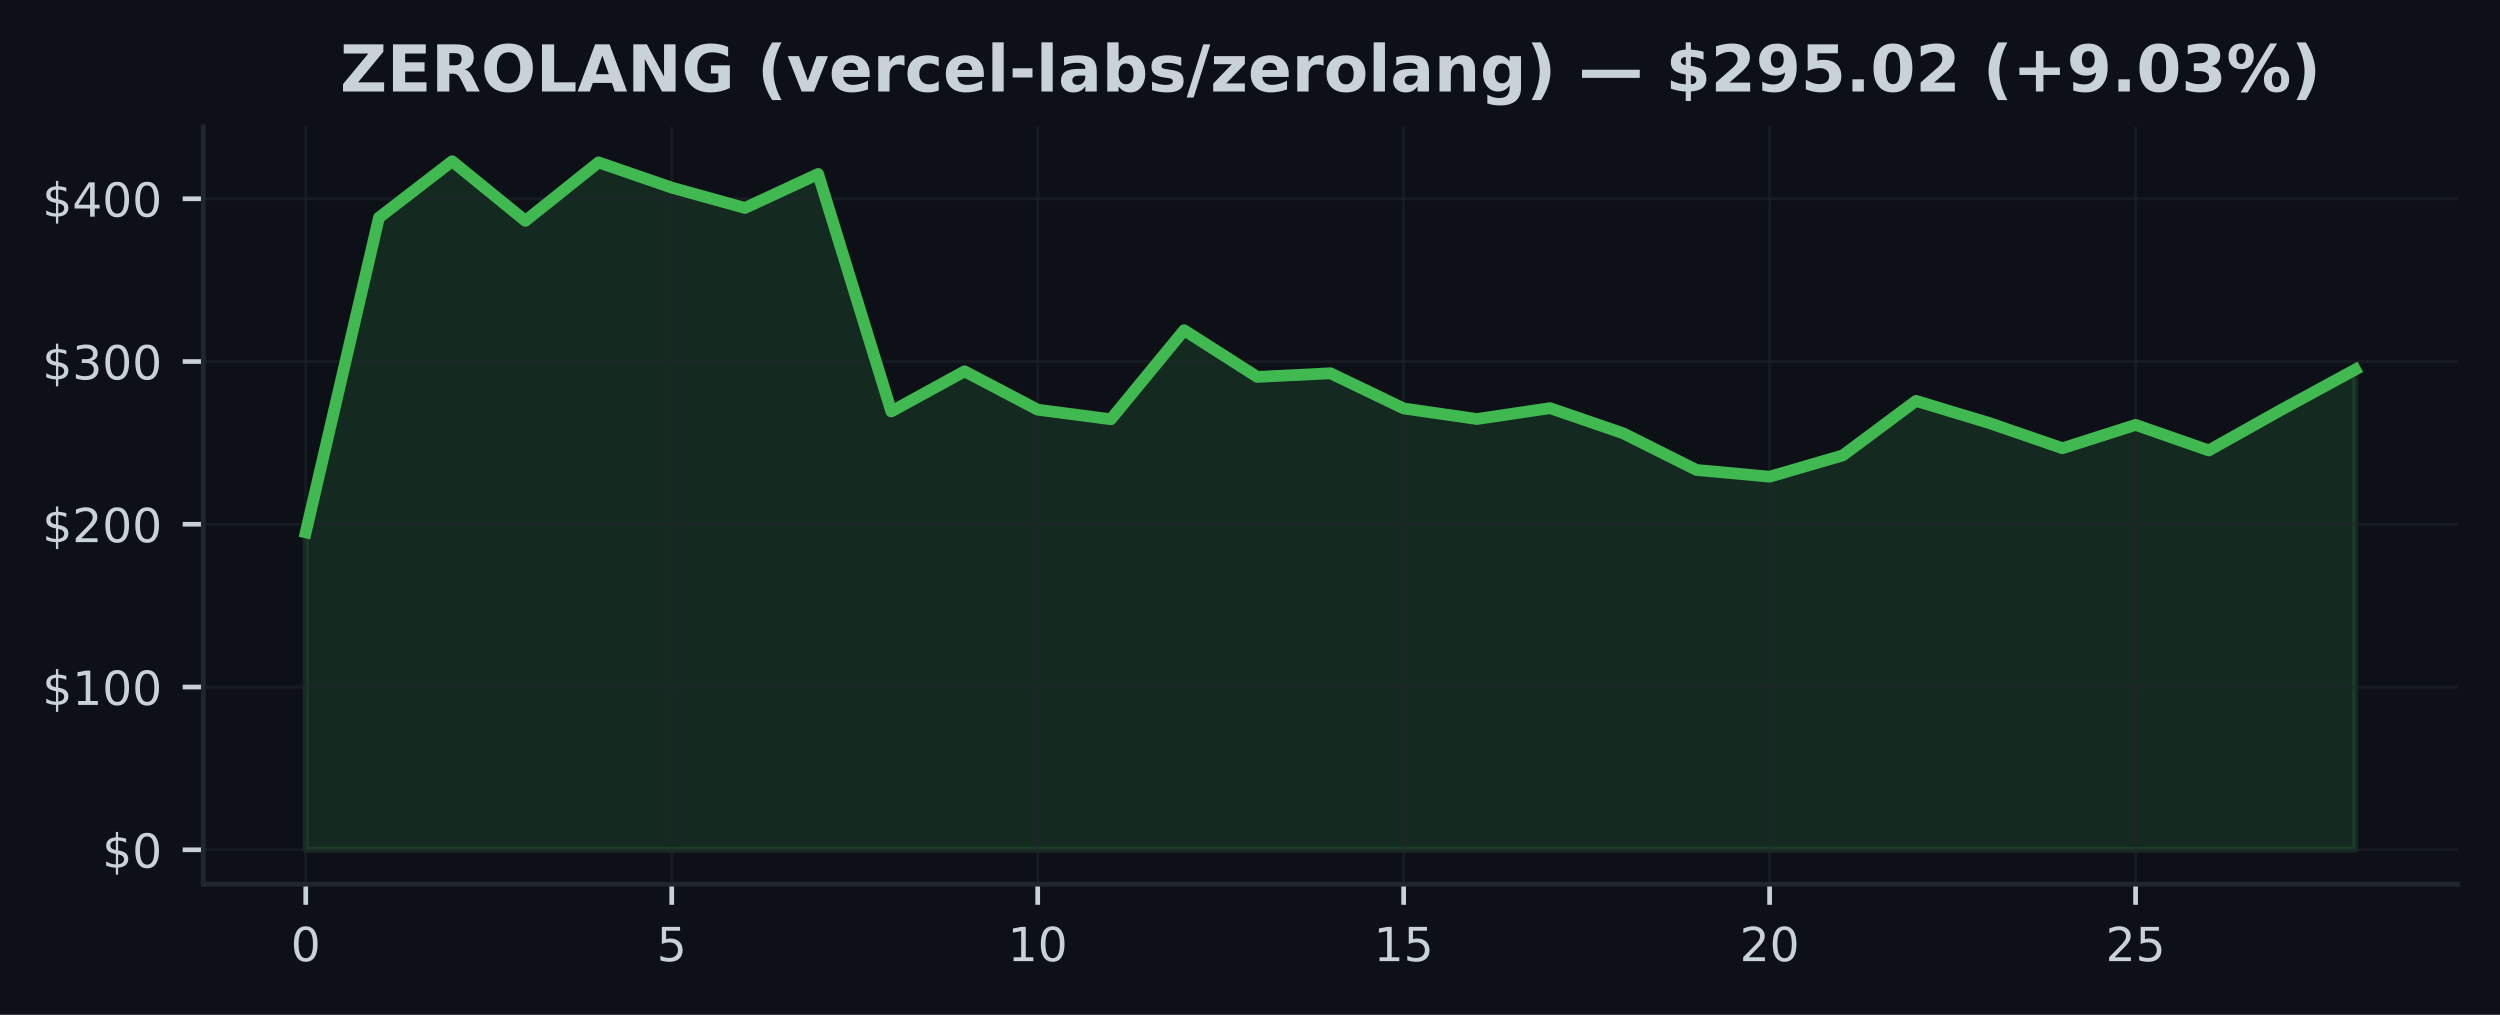
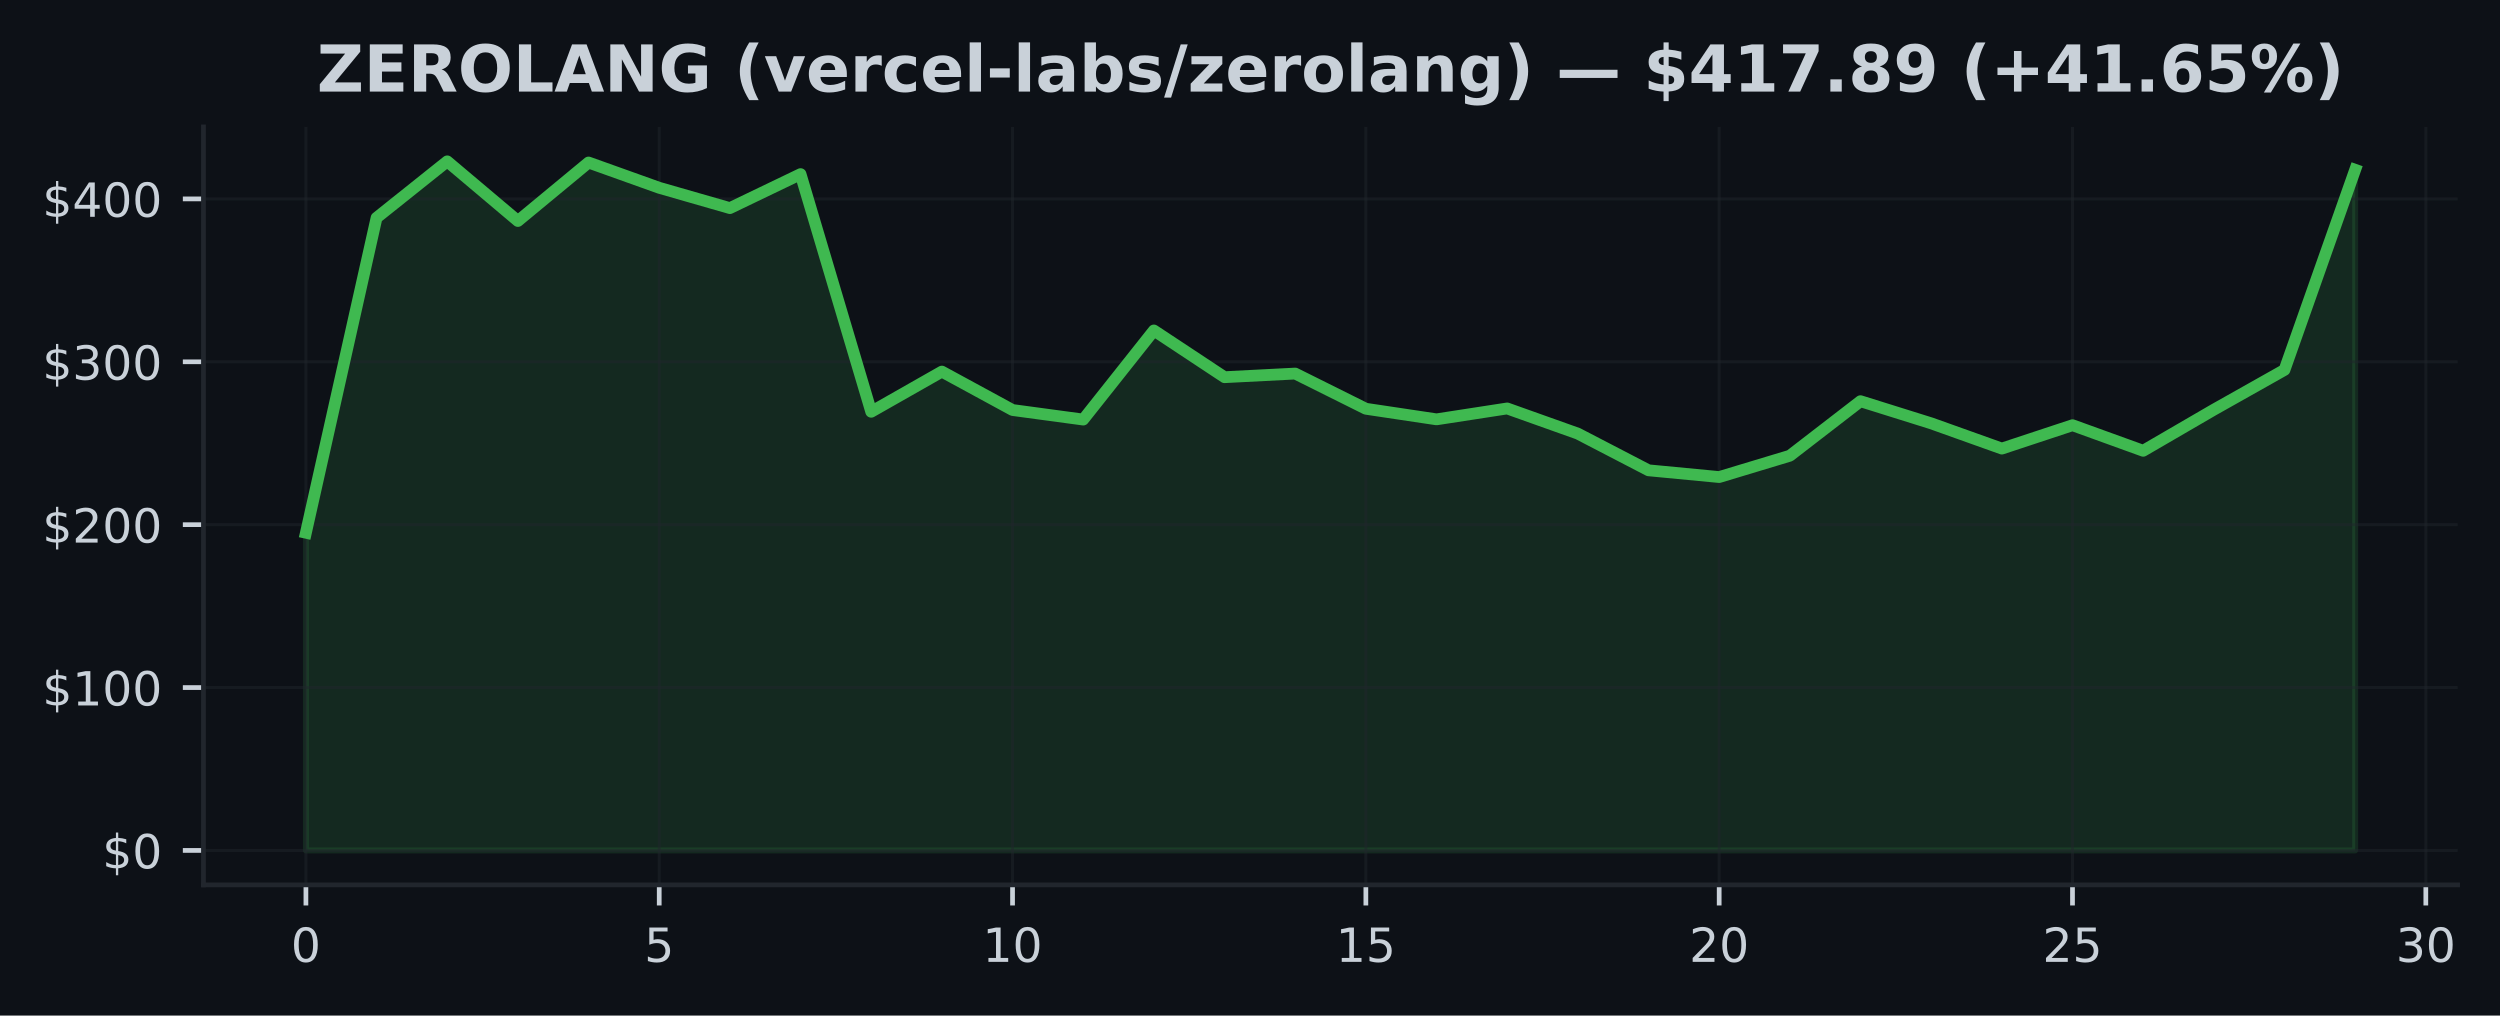
- <svg xmlns="http://www.w3.org/2000/svg" xmlns:xlink="http://www.w3.org/1999/xlink" width="425pt" height="172.518pt" viewBox="0 0 425 172.518" version="1.1">
+ <svg xmlns="http://www.w3.org/2000/svg" xmlns:xlink="http://www.w3.org/1999/xlink" width="424.683pt" height="172.518pt" viewBox="0 0 424.683 172.518" version="1.1">
  <defs>
    <style type="text/css">*{stroke-linejoin: round; stroke-linecap: butt}</style>
  </defs>
  <g id="figure_1">
    <g id="patch_1">
-       <path d="M 0 172.518  L 425 172.518  L 425 0  L 0 0  z " style="fill: #0d1117" />
+       <path d="M 0 172.518  L 424.683 172.518  L 424.683 0  L 0 0  z " style="fill: #0d1117" />
    </g>
    <g id="axes_1">
      <g id="patch_2">
-         <path d="M 34.56 150.318  L 417.8 150.318  L 417.8 21.558  L 34.56 21.558  z " style="fill: #0d1117" />
+         <path d="M 34.56 150.318  L 417.483 150.318  L 417.483 21.558  L 34.56 21.558  z " style="fill: #0d1117" />
      </g>
      <g id="FillBetweenPolyCollection_1">
        <defs>
-           <path id="maf485b1495" d="M 51.98 -28.053  L 51.98 -82.017  L 64.423 -135.523  L 76.866 -145.107  L 89.309 -134.978  L 101.751 -144.911  L 114.194 -140.617  L 126.637 -137.166  L 139.08 -142.938  L 151.523 -102.572  L 163.966 -109.395  L 176.409 -102.868  L 188.851 -101.244  L 201.294 -116.379  L 213.737 -108.444  L 226.18 -109.061  L 238.623 -103.082  L 251.066 -101.283  L 263.509 -103.134  L 275.951 -98.857  L 288.394 -92.626  L 300.837 -91.48  L 313.28 -95.102  L 325.723 -104.365  L 338.166 -100.605  L 350.609 -96.317  L 363.051 -100.287  L 375.494 -95.943  L 387.937 -102.921  L 400.38 -109.68  L 400.38 -28.053  L 400.38 -28.053  L 387.937 -28.053  L 375.494 -28.053  L 363.051 -28.053  L 350.609 -28.053  L 338.166 -28.053  L 325.723 -28.053  L 313.28 -28.053  L 300.837 -28.053  L 288.394 -28.053  L 275.951 -28.053  L 263.509 -28.053  L 251.066 -28.053  L 238.623 -28.053  L 226.18 -28.053  L 213.737 -28.053  L 201.294 -28.053  L 188.851 -28.053  L 176.409 -28.053  L 163.966 -28.053  L 151.523 -28.053  L 139.08 -28.053  L 126.637 -28.053  L 114.194 -28.053  L 101.751 -28.053  L 89.309 -28.053  L 76.866 -28.053  L 64.423 -28.053  L 51.98 -28.053  z " style="stroke: #3fb950; stroke-opacity: 0.15" />
+           <path id="m60d3f538e0" d="M 51.966 -28.053  L 51.966 -82.017  L 63.969 -135.523  L 75.973 -145.107  L 87.977 -134.978  L 99.981 -144.911  L 111.985 -140.617  L 123.989 -137.166  L 135.993 -142.938  L 147.996 -102.572  L 160 -109.395  L 172.004 -102.868  L 184.008 -101.244  L 196.012 -116.379  L 208.016 -108.444  L 220.02 -109.061  L 232.023 -103.082  L 244.027 -101.283  L 256.031 -103.134  L 268.035 -98.857  L 280.039 -92.626  L 292.043 -91.48  L 304.046 -95.102  L 316.05 -104.365  L 328.054 -100.605  L 340.058 -96.317  L 352.062 -100.287  L 364.066 -95.943  L 376.07 -102.921  L 388.073 -109.68  L 400.077 -143.677  L 400.077 -28.053  L 400.077 -28.053  L 388.073 -28.053  L 376.07 -28.053  L 364.066 -28.053  L 352.062 -28.053  L 340.058 -28.053  L 328.054 -28.053  L 316.05 -28.053  L 304.046 -28.053  L 292.043 -28.053  L 280.039 -28.053  L 268.035 -28.053  L 256.031 -28.053  L 244.027 -28.053  L 232.023 -28.053  L 220.02 -28.053  L 208.016 -28.053  L 196.012 -28.053  L 184.008 -28.053  L 172.004 -28.053  L 160 -28.053  L 147.996 -28.053  L 135.993 -28.053  L 123.989 -28.053  L 111.985 -28.053  L 99.981 -28.053  L 87.977 -28.053  L 75.973 -28.053  L 63.969 -28.053  L 51.966 -28.053  z " style="stroke: #3fb950; stroke-opacity: 0.15" />
        </defs>
-         <g clip-path="url(#p0d333c8856)">
-           <use xlink:href="#maf485b1495" x="0" y="172.518" style="fill: #3fb950; fill-opacity: 0.15; stroke: #3fb950; stroke-opacity: 0.15" />
+         <g clip-path="url(#p31fa046644)">
+           <use xlink:href="#m60d3f538e0" x="0" y="172.518" style="fill: #3fb950; fill-opacity: 0.15; stroke: #3fb950; stroke-opacity: 0.15" />
        </g>
      </g>
      <g id="matplotlib.axis_1">
        <g id="xtick_1">
          <g id="line2d_1">
-             <path d="M 51.98 150.318  L 51.98 21.558  " clip-path="url(#p0d333c8856)" style="fill: none; stroke: #21262d; stroke-opacity: 0.5; stroke-width: 0.5; stroke-linecap: square" />
+             <path d="M 51.966 150.318  L 51.966 21.558  " clip-path="url(#p31fa046644)" style="fill: none; stroke: #21262d; stroke-opacity: 0.5; stroke-width: 0.5; stroke-linecap: square" />
          </g>
          <g id="line2d_2">
            <defs>
-               <path id="maa3188507f" d="M 0 0  L 0 3.5  " style="stroke: #c9d1d9; stroke-width: 0.8" />
+               <path id="meeeb31b5c8" d="M 0 0  L 0 3.5  " style="stroke: #c9d1d9; stroke-width: 0.8" />
            </defs>
            <g>
-               <use xlink:href="#maa3188507f" x="51.98" y="150.318" style="fill: #c9d1d9; stroke: #c9d1d9; stroke-width: 0.8" />
+               <use xlink:href="#meeeb31b5c8" x="51.966" y="150.318" style="fill: #c9d1d9; stroke: #c9d1d9; stroke-width: 0.8" />
            </g>
          </g>
          <g id="text_1">
-             <g style="fill: #c9d1d9" transform="translate(49.435 163.3964) scale(0.08 -0.08)">
+             <g style="fill: #c9d1d9" transform="translate(49.42059 163.3964) scale(0.08 -0.08)">
              <defs>
                <path id="DejaVuSans-13" d="M 2034 4250  Q 1547 4250 1301 3770  Q 1056 3291 1056 2328  Q 1056 1369 1301 889  Q 1547 409 2034 409  Q 2525 409 2770 889  Q 3016 1369 3016 2328  Q 3016 3291 2770 3770  Q 2525 4250 2034 4250  z M 2034 4750  Q 2819 4750 3233 4129  Q 3647 3509 3647 2328  Q 3647 1150 3233 529  Q 2819 -91 2034 -91  Q 1250 -91 836 529  Q 422 1150 422 2328  Q 422 3509 836 4129  Q 1250 4750 2034 4750  z " transform="scale(0.015625)" />
              </defs>
              <use xlink:href="#DejaVuSans-13" />
            </g>
          </g>
        </g>
        <g id="xtick_2">
          <g id="line2d_3">
-             <path d="M 114.194 150.318  L 114.194 21.558  " clip-path="url(#p0d333c8856)" style="fill: none; stroke: #21262d; stroke-opacity: 0.5; stroke-width: 0.5; stroke-linecap: square" />
+             <path d="M 111.985 150.318  L 111.985 21.558  " clip-path="url(#p31fa046644)" style="fill: none; stroke: #21262d; stroke-opacity: 0.5; stroke-width: 0.5; stroke-linecap: square" />
          </g>
          <g id="line2d_4">
            <g>
-               <use xlink:href="#maa3188507f" x="114.194" y="150.318" style="fill: #c9d1d9; stroke: #c9d1d9; stroke-width: 0.8" />
+               <use xlink:href="#meeeb31b5c8" x="111.985" y="150.318" style="fill: #c9d1d9; stroke: #c9d1d9; stroke-width: 0.8" />
            </g>
          </g>
          <g id="text_2">
-             <g style="fill: #c9d1d9" transform="translate(111.6493 163.3964) scale(0.08 -0.08)">
+             <g style="fill: #c9d1d9" transform="translate(109.4398 163.3964) scale(0.08 -0.08)">
              <defs>
                <path id="DejaVuSans-18" d="M 691 4666  L 3169 4666  L 3169 4134  L 1269 4134  L 1269 2991  Q 1406 3038 1543 3061  Q 1681 3084 1819 3084  Q 2600 3084 3056 2656  Q 3513 2228 3513 1497  Q 3513 744 3044 326  Q 2575 -91 1722 -91  Q 1428 -91 1123 -41  Q 819 9 494 109  L 494 744  Q 775 591 1075 516  Q 1375 441 1709 441  Q 2250 441 2565 725  Q 2881 1009 2881 1497  Q 2881 1984 2565 2268  Q 2250 2553 1709 2553  Q 1456 2553 1204 2497  Q 953 2441 691 2322  L 691 4666  z " transform="scale(0.015625)" />
              </defs>
              <use xlink:href="#DejaVuSans-18" />
            </g>
          </g>
        </g>
        <g id="xtick_3">
          <g id="line2d_5">
-             <path d="M 176.409 150.318  L 176.409 21.558  " clip-path="url(#p0d333c8856)" style="fill: none; stroke: #21262d; stroke-opacity: 0.5; stroke-width: 0.5; stroke-linecap: square" />
+             <path d="M 172.004 150.318  L 172.004 21.558  " clip-path="url(#p31fa046644)" style="fill: none; stroke: #21262d; stroke-opacity: 0.5; stroke-width: 0.5; stroke-linecap: square" />
          </g>
          <g id="line2d_6">
            <g>
-               <use xlink:href="#maa3188507f" x="176.409" y="150.318" style="fill: #c9d1d9; stroke: #c9d1d9; stroke-width: 0.8" />
+               <use xlink:href="#meeeb31b5c8" x="172.004" y="150.318" style="fill: #c9d1d9; stroke: #c9d1d9; stroke-width: 0.8" />
            </g>
          </g>
          <g id="text_3">
-             <g style="fill: #c9d1d9" transform="translate(171.3186 163.3964) scale(0.08 -0.08)">
+             <g style="fill: #c9d1d9" transform="translate(166.9141 163.3964) scale(0.08 -0.08)">
              <defs>
                <path id="DejaVuSans-14" d="M 794 531  L 1825 531  L 1825 4091  L 703 3866  L 703 4441  L 1819 4666  L 2450 4666  L 2450 531  L 3481 531  L 3481 0  L 794 0  L 794 531  z " transform="scale(0.015625)" />
              </defs>
              <use xlink:href="#DejaVuSans-14" />
              <use xlink:href="#DejaVuSans-13" transform="translate(63.625 0)" />
            </g>
          </g>
        </g>
        <g id="xtick_4">
          <g id="line2d_7">
-             <path d="M 238.623 150.318  L 238.623 21.558  " clip-path="url(#p0d333c8856)" style="fill: none; stroke: #21262d; stroke-opacity: 0.5; stroke-width: 0.5; stroke-linecap: square" />
+             <path d="M 232.023 150.318  L 232.023 21.558  " clip-path="url(#p31fa046644)" style="fill: none; stroke: #21262d; stroke-opacity: 0.5; stroke-width: 0.5; stroke-linecap: square" />
          </g>
          <g id="line2d_8">
            <g>
-               <use xlink:href="#maa3188507f" x="238.623" y="150.318" style="fill: #c9d1d9; stroke: #c9d1d9; stroke-width: 0.8" />
+               <use xlink:href="#meeeb31b5c8" x="232.023" y="150.318" style="fill: #c9d1d9; stroke: #c9d1d9; stroke-width: 0.8" />
            </g>
          </g>
          <g id="text_4">
-             <g style="fill: #c9d1d9" transform="translate(233.5329 163.3964) scale(0.08 -0.08)">
+             <g style="fill: #c9d1d9" transform="translate(226.9334 163.3964) scale(0.08 -0.08)">
              <use xlink:href="#DejaVuSans-14" />
              <use xlink:href="#DejaVuSans-18" transform="translate(63.625 0)" />
            </g>
          </g>
        </g>
        <g id="xtick_5">
          <g id="line2d_9">
-             <path d="M 300.837 150.318  L 300.837 21.558  " clip-path="url(#p0d333c8856)" style="fill: none; stroke: #21262d; stroke-opacity: 0.5; stroke-width: 0.5; stroke-linecap: square" />
+             <path d="M 292.043 150.318  L 292.043 21.558  " clip-path="url(#p31fa046644)" style="fill: none; stroke: #21262d; stroke-opacity: 0.5; stroke-width: 0.5; stroke-linecap: square" />
          </g>
          <g id="line2d_10">
            <g>
-               <use xlink:href="#maa3188507f" x="300.837" y="150.318" style="fill: #c9d1d9; stroke: #c9d1d9; stroke-width: 0.8" />
+               <use xlink:href="#meeeb31b5c8" x="292.043" y="150.318" style="fill: #c9d1d9; stroke: #c9d1d9; stroke-width: 0.8" />
            </g>
          </g>
          <g id="text_5">
-             <g style="fill: #c9d1d9" transform="translate(295.7471 163.3964) scale(0.08 -0.08)">
+             <g style="fill: #c9d1d9" transform="translate(286.9526 163.3964) scale(0.08 -0.08)">
              <defs>
                <path id="DejaVuSans-15" d="M 1228 531  L 3431 531  L 3431 0  L 469 0  L 469 531  Q 828 903 1448 1529  Q 2069 2156 2228 2338  Q 2531 2678 2651 2914  Q 2772 3150 2772 3378  Q 2772 3750 2511 3984  Q 2250 4219 1831 4219  Q 1534 4219 1204 4116  Q 875 4013 500 3803  L 500 4441  Q 881 4594 1212 4672  Q 1544 4750 1819 4750  Q 2544 4750 2975 4387  Q 3406 4025 3406 3419  Q 3406 3131 3298 2873  Q 3191 2616 2906 2266  Q 2828 2175 2409 1742  Q 1991 1309 1228 531  z " transform="scale(0.015625)" />
              </defs>
              <use xlink:href="#DejaVuSans-15" />
              <use xlink:href="#DejaVuSans-13" transform="translate(63.625 0)" />
            </g>
          </g>
        </g>
        <g id="xtick_6">
          <g id="line2d_11">
-             <path d="M 363.051 150.318  L 363.051 21.558  " clip-path="url(#p0d333c8856)" style="fill: none; stroke: #21262d; stroke-opacity: 0.5; stroke-width: 0.5; stroke-linecap: square" />
+             <path d="M 352.062 150.318  L 352.062 21.558  " clip-path="url(#p31fa046644)" style="fill: none; stroke: #21262d; stroke-opacity: 0.5; stroke-width: 0.5; stroke-linecap: square" />
          </g>
          <g id="line2d_12">
            <g>
-               <use xlink:href="#maa3188507f" x="363.051" y="150.318" style="fill: #c9d1d9; stroke: #c9d1d9; stroke-width: 0.8" />
+               <use xlink:href="#meeeb31b5c8" x="352.062" y="150.318" style="fill: #c9d1d9; stroke: #c9d1d9; stroke-width: 0.8" />
            </g>
          </g>
          <g id="text_6">
-             <g style="fill: #c9d1d9" transform="translate(357.9614 163.3964) scale(0.08 -0.08)">
+             <g style="fill: #c9d1d9" transform="translate(346.9719 163.3964) scale(0.08 -0.08)">
              <use xlink:href="#DejaVuSans-15" />
              <use xlink:href="#DejaVuSans-18" transform="translate(63.625 0)" />
            </g>
          </g>
        </g>
+         <g id="xtick_7">
+           <g id="line2d_13">
+             <path d="M 412.081 150.318  L 412.081 21.558  " clip-path="url(#p31fa046644)" style="fill: none; stroke: #21262d; stroke-opacity: 0.5; stroke-width: 0.5; stroke-linecap: square" />
+           </g>
+           <g id="line2d_14">
+             <g>
+               <use xlink:href="#meeeb31b5c8" x="412.081" y="150.318" style="fill: #c9d1d9; stroke: #c9d1d9; stroke-width: 0.8" />
+             </g>
+           </g>
+           <g id="text_7">
+             <g style="fill: #c9d1d9" transform="translate(406.9912 163.3964) scale(0.08 -0.08)">
+               <defs>
+                 <path id="DejaVuSans-16" d="M 2597 2516  Q 3050 2419 3304 2112  Q 3559 1806 3559 1356  Q 3559 666 3084 287  Q 2609 -91 1734 -91  Q 1441 -91 1130 -33  Q 819 25 488 141  L 488 750  Q 750 597 1062 519  Q 1375 441 1716 441  Q 2309 441 2620 675  Q 2931 909 2931 1356  Q 2931 1769 2642 2001  Q 2353 2234 1838 2234  L 1294 2234  L 1294 2753  L 1863 2753  Q 2328 2753 2575 2939  Q 2822 3125 2822 3475  Q 2822 3834 2567 4026  Q 2313 4219 1838 4219  Q 1578 4219 1281 4162  Q 984 4106 628 3988  L 628 4550  Q 988 4650 1302 4700  Q 1616 4750 1894 4750  Q 2613 4750 3031 4423  Q 3450 4097 3450 3541  Q 3450 3153 3228 2886  Q 3006 2619 2597 2516  z " transform="scale(0.015625)" />
+               </defs>
+               <use xlink:href="#DejaVuSans-16" />
+               <use xlink:href="#DejaVuSans-13" transform="translate(63.625 0)" />
+             </g>
+           </g>
+         </g>
      </g>
      <g id="matplotlib.axis_2">
        <g id="ytick_1">
-           <g id="line2d_13">
-             <path d="M 34.56 144.466  L 417.8 144.466  " clip-path="url(#p0d333c8856)" style="fill: none; stroke: #21262d; stroke-opacity: 0.5; stroke-width: 0.5; stroke-linecap: square" />
-           </g>
-           <g id="line2d_14">
+           <g id="line2d_15">
+             <path d="M 34.56 144.466  L 417.483 144.466  " clip-path="url(#p31fa046644)" style="fill: none; stroke: #21262d; stroke-opacity: 0.5; stroke-width: 0.5; stroke-linecap: square" />
+           </g>
+           <g id="line2d_16">
            <defs>
-               <path id="m0d0cce91af" d="M 0 0  L -3.5 0  " style="stroke: #c9d1d9; stroke-width: 0.8" />
+               <path id="m270b3d8930" d="M 0 0  L -3.5 0  " style="stroke: #c9d1d9; stroke-width: 0.8" />
            </defs>
            <g>
-               <use xlink:href="#m0d0cce91af" x="34.56" y="144.466" style="fill: #c9d1d9; stroke: #c9d1d9; stroke-width: 0.8" />
-             </g>
-           </g>
-           <g id="text_7">
+               <use xlink:href="#m270b3d8930" x="34.56" y="144.466" style="fill: #c9d1d9; stroke: #c9d1d9; stroke-width: 0.8" />
+             </g>
+           </g>
+           <g id="text_8">
            <g style="fill: #c9d1d9" transform="translate(17.38 147.5049) scale(0.08 -0.08)">
              <defs>
                <path id="DejaVuSans-7" d="M 2163 -941  L 1850 -941  L 1847 0  Q 1519 6 1191 76  Q 863 147 531 288  L 531 850  Q 850 650 1176 548  Q 1503 447 1850 444  L 1850 1869  Q 1159 1981 845 2250  Q 531 2519 531 2988  Q 531 3497 872 3790  Q 1213 4084 1850 4128  L 1850 4863  L 2163 4863  L 2163 4138  Q 2453 4125 2725 4076  Q 2997 4028 3256 3944  L 3256 3397  Q 2997 3528 2723 3600  Q 2450 3672 2163 3684  L 2163 2350  Q 2872 2241 3206 1959  Q 3541 1678 3541 1191  Q 3541 663 3186 358  Q 2831 53 2163 6  L 2163 -941  z M 1850 2406  L 1850 3688  Q 1488 3647 1297 3481  Q 1106 3316 1106 3041  Q 1106 2772 1282 2622  Q 1459 2472 1850 2406  z M 2163 1806  L 2163 453  Q 2559 506 2761 678  Q 2963 850 2963 1131  Q 2963 1406 2770 1568  Q 2578 1731 2163 1806  z " transform="scale(0.015625)" />
              </defs>
              <use xlink:href="#DejaVuSans-7" />
              <use xlink:href="#DejaVuSans-13" transform="translate(63.625 0)" />
            </g>
          </g>
        </g>
        <g id="ytick_2">
-           <g id="line2d_15">
-             <path d="M 34.56 116.797  L 417.8 116.797  " clip-path="url(#p0d333c8856)" style="fill: none; stroke: #21262d; stroke-opacity: 0.5; stroke-width: 0.5; stroke-linecap: square" />
-           </g>
-           <g id="line2d_16">
-             <g>
-               <use xlink:href="#m0d0cce91af" x="34.56" y="116.797" style="fill: #c9d1d9; stroke: #c9d1d9; stroke-width: 0.8" />
-             </g>
-           </g>
-           <g id="text_8">
+           <g id="line2d_17">
+             <path d="M 34.56 116.797  L 417.483 116.797  " clip-path="url(#p31fa046644)" style="fill: none; stroke: #21262d; stroke-opacity: 0.5; stroke-width: 0.5; stroke-linecap: square" />
+           </g>
+           <g id="line2d_18">
+             <g>
+               <use xlink:href="#m270b3d8930" x="34.56" y="116.797" style="fill: #c9d1d9; stroke: #c9d1d9; stroke-width: 0.8" />
+             </g>
+           </g>
+           <g id="text_9">
            <g style="fill: #c9d1d9" transform="translate(7.2 119.8364) scale(0.08 -0.08)">
              <use xlink:href="#DejaVuSans-7" />
              <use xlink:href="#DejaVuSans-14" transform="translate(63.625 0)" />
              <use xlink:href="#DejaVuSans-13" transform="translate(127.25 0)" />
              <use xlink:href="#DejaVuSans-13" transform="translate(190.875 0)" />
            </g>
          </g>
        </g>
        <g id="ytick_3">
-           <g id="line2d_17">
-             <path d="M 34.56 89.128  L 417.8 89.128  " clip-path="url(#p0d333c8856)" style="fill: none; stroke: #21262d; stroke-opacity: 0.5; stroke-width: 0.5; stroke-linecap: square" />
-           </g>
-           <g id="line2d_18">
-             <g>
-               <use xlink:href="#m0d0cce91af" x="34.56" y="89.128" style="fill: #c9d1d9; stroke: #c9d1d9; stroke-width: 0.8" />
-             </g>
-           </g>
-           <g id="text_9">
+           <g id="line2d_19">
+             <path d="M 34.56 89.128  L 417.483 89.128  " clip-path="url(#p31fa046644)" style="fill: none; stroke: #21262d; stroke-opacity: 0.5; stroke-width: 0.5; stroke-linecap: square" />
+           </g>
+           <g id="line2d_20">
+             <g>
+               <use xlink:href="#m270b3d8930" x="34.56" y="89.128" style="fill: #c9d1d9; stroke: #c9d1d9; stroke-width: 0.8" />
+             </g>
+           </g>
+           <g id="text_10">
            <g style="fill: #c9d1d9" transform="translate(7.2 92.16784) scale(0.08 -0.08)">
              <use xlink:href="#DejaVuSans-7" />
              <use xlink:href="#DejaVuSans-15" transform="translate(63.625 0)" />
              <use xlink:href="#DejaVuSans-13" transform="translate(127.25 0)" />
              <use xlink:href="#DejaVuSans-13" transform="translate(190.875 0)" />
            </g>
          </g>
        </g>
        <g id="ytick_4">
-           <g id="line2d_19">
-             <path d="M 34.56 61.46  L 417.8 61.46  " clip-path="url(#p0d333c8856)" style="fill: none; stroke: #21262d; stroke-opacity: 0.5; stroke-width: 0.5; stroke-linecap: square" />
-           </g>
-           <g id="line2d_20">
-             <g>
-               <use xlink:href="#m0d0cce91af" x="34.56" y="61.46" style="fill: #c9d1d9; stroke: #c9d1d9; stroke-width: 0.8" />
-             </g>
-           </g>
-           <g id="text_10">
+           <g id="line2d_21">
+             <path d="M 34.56 61.46  L 417.483 61.46  " clip-path="url(#p31fa046644)" style="fill: none; stroke: #21262d; stroke-opacity: 0.5; stroke-width: 0.5; stroke-linecap: square" />
+           </g>
+           <g id="line2d_22">
+             <g>
+               <use xlink:href="#m270b3d8930" x="34.56" y="61.46" style="fill: #c9d1d9; stroke: #c9d1d9; stroke-width: 0.8" />
+             </g>
+           </g>
+           <g id="text_11">
            <g style="fill: #c9d1d9" transform="translate(7.2 64.4993) scale(0.08 -0.08)">
-               <defs>
-                 <path id="DejaVuSans-16" d="M 2597 2516  Q 3050 2419 3304 2112  Q 3559 1806 3559 1356  Q 3559 666 3084 287  Q 2609 -91 1734 -91  Q 1441 -91 1130 -33  Q 819 25 488 141  L 488 750  Q 750 597 1062 519  Q 1375 441 1716 441  Q 2309 441 2620 675  Q 2931 909 2931 1356  Q 2931 1769 2642 2001  Q 2353 2234 1838 2234  L 1294 2234  L 1294 2753  L 1863 2753  Q 2328 2753 2575 2939  Q 2822 3125 2822 3475  Q 2822 3834 2567 4026  Q 2313 4219 1838 4219  Q 1578 4219 1281 4162  Q 984 4106 628 3988  L 628 4550  Q 988 4650 1302 4700  Q 1616 4750 1894 4750  Q 2613 4750 3031 4423  Q 3450 4097 3450 3541  Q 3450 3153 3228 2886  Q 3006 2619 2597 2516  z " transform="scale(0.015625)" />
-               </defs>
              <use xlink:href="#DejaVuSans-7" />
              <use xlink:href="#DejaVuSans-16" transform="translate(63.625 0)" />
              <use xlink:href="#DejaVuSans-13" transform="translate(127.25 0)" />
              <use xlink:href="#DejaVuSans-13" transform="translate(190.875 0)" />
            </g>
          </g>
        </g>
        <g id="ytick_5">
-           <g id="line2d_21">
-             <path d="M 34.56 33.791  L 417.8 33.791  " clip-path="url(#p0d333c8856)" style="fill: none; stroke: #21262d; stroke-opacity: 0.5; stroke-width: 0.5; stroke-linecap: square" />
-           </g>
-           <g id="line2d_22">
-             <g>
-               <use xlink:href="#m0d0cce91af" x="34.56" y="33.791" style="fill: #c9d1d9; stroke: #c9d1d9; stroke-width: 0.8" />
-             </g>
-           </g>
-           <g id="text_11">
+           <g id="line2d_23">
+             <path d="M 34.56 33.791  L 417.483 33.791  " clip-path="url(#p31fa046644)" style="fill: none; stroke: #21262d; stroke-opacity: 0.5; stroke-width: 0.5; stroke-linecap: square" />
+           </g>
+           <g id="line2d_24">
+             <g>
+               <use xlink:href="#m270b3d8930" x="34.56" y="33.791" style="fill: #c9d1d9; stroke: #c9d1d9; stroke-width: 0.8" />
+             </g>
+           </g>
+           <g id="text_12">
            <g style="fill: #c9d1d9" transform="translate(7.2 36.83075) scale(0.08 -0.08)">
              <defs>
                <path id="DejaVuSans-17" d="M 2419 4116  L 825 1625  L 2419 1625  L 2419 4116  z M 2253 4666  L 3047 4666  L 3047 1625  L 3713 1625  L 3713 1100  L 3047 1100  L 3047 0  L 2419 0  L 2419 1100  L 313 1100  L 313 1709  L 2253 4666  z " transform="scale(0.015625)" />
              </defs>
              <use xlink:href="#DejaVuSans-7" />
              <use xlink:href="#DejaVuSans-17" transform="translate(63.625 0)" />
              <use xlink:href="#DejaVuSans-13" transform="translate(127.25 0)" />
              <use xlink:href="#DejaVuSans-13" transform="translate(190.875 0)" />
            </g>
          </g>
        </g>
      </g>
-       <g id="line2d_23">
-         <path d="M 51.98 90.501  L 64.423 36.995  L 76.866 27.411  L 89.309 37.54  L 101.751 27.607  L 114.194 31.902  L 126.637 35.352  L 139.08 29.58  L 151.523 69.946  L 163.966 63.123  L 176.409 69.65  L 188.851 71.274  L 201.294 56.139  L 213.737 64.075  L 226.18 63.458  L 238.623 69.437  L 251.066 71.235  L 263.509 69.384  L 275.951 73.662  L 288.394 79.893  L 300.837 81.038  L 313.28 77.416  L 325.723 68.153  L 338.166 71.913  L 350.609 76.202  L 363.051 72.231  L 375.494 76.575  L 387.937 69.597  L 400.38 62.838  " clip-path="url(#p0d333c8856)" style="fill: none; stroke: #3fb950; stroke-width: 2; stroke-linecap: square" />
+       <g id="line2d_25">
+         <path d="M 51.966 90.501  L 63.969 36.995  L 75.973 27.411  L 87.977 37.54  L 99.981 27.607  L 111.985 31.902  L 123.989 35.352  L 135.993 29.58  L 147.996 69.946  L 160 63.123  L 172.004 69.65  L 184.008 71.274  L 196.012 56.139  L 208.016 64.075  L 220.02 63.458  L 232.023 69.437  L 244.027 71.235  L 256.031 69.384  L 268.035 73.662  L 280.039 79.893  L 292.043 81.038  L 304.046 77.416  L 316.05 68.153  L 328.054 71.913  L 340.058 76.202  L 352.062 72.231  L 364.066 76.575  L 376.07 69.597  L 388.073 62.838  L 400.077 28.841  " clip-path="url(#p31fa046644)" style="fill: none; stroke: #3fb950; stroke-width: 2; stroke-linecap: square" />
      </g>
      <g id="patch_3">
        <path d="M 34.56 150.318  L 34.56 21.558  " style="fill: none; stroke: #21262d; stroke-width: 0.8; stroke-linejoin: miter; stroke-linecap: square" />
      </g>
      <g id="patch_4">
-         <path d="M 34.56 150.318  L 417.8 150.318  " style="fill: none; stroke: #21262d; stroke-width: 0.8; stroke-linejoin: miter; stroke-linecap: square" />
-       </g>
-       <g id="text_12">
-         <g style="fill: #c9d1d9" transform="translate(57.81727 15.55828) scale(0.11 -0.11)">
+         <path d="M 34.56 150.318  L 417.483 150.318  " style="fill: none; stroke: #21262d; stroke-width: 0.8; stroke-linejoin: miter; stroke-linecap: square" />
+       </g>
+       <g id="text_13">
+         <g style="fill: #c9d1d9" transform="translate(53.83191 15.55828) scale(0.11 -0.11)">
          <defs>
            <path id="DejaVuSans-Bold-3d" d="M 359 4666  L 4281 4666  L 4281 3938  L 1778 909  L 4353 909  L 4353 0  L 288 0  L 288 728  L 2791 3756  L 359 3756  L 359 4666  z " transform="scale(0.015625)" />
            <path id="DejaVuSans-Bold-28" d="M 588 4666  L 3834 4666  L 3834 3756  L 1791 3756  L 1791 2888  L 3713 2888  L 3713 1978  L 1791 1978  L 1791 909  L 3903 909  L 3903 0  L 588 0  L 588 4666  z " transform="scale(0.015625)" />
            <path id="DejaVuSans-Bold-35" d="M 2297 2597  Q 2675 2597 2839 2737  Q 3003 2878 3003 3200  Q 3003 3519 2839 3656  Q 2675 3794 2297 3794  L 1791 3794  L 1791 2597  L 2297 2597  z M 1791 1766  L 1791 0  L 588 0  L 588 4666  L 2425 4666  Q 3347 4666 3776 4356  Q 4206 4047 4206 3378  Q 4206 2916 3982 2619  Q 3759 2322 3309 2181  Q 3556 2125 3751 1926  Q 3947 1728 4147 1325  L 4800 0  L 3519 0  L 2950 1159  Q 2778 1509 2601 1637  Q 2425 1766 2131 1766  L 1791 1766  z " transform="scale(0.015625)" />
            <path id="DejaVuSans-Bold-32" d="M 2719 3878  Q 2169 3878 1866 3472  Q 1563 3066 1563 2328  Q 1563 1594 1866 1187  Q 2169 781 2719 781  Q 3272 781 3575 1187  Q 3878 1594 3878 2328  Q 3878 3066 3575 3472  Q 3272 3878 2719 3878  z M 2719 4750  Q 3844 4750 4481 4106  Q 5119 3463 5119 2328  Q 5119 1197 4481 553  Q 3844 -91 2719 -91  Q 1597 -91 958 553  Q 319 1197 319 2328  Q 319 3463 958 4106  Q 1597 4750 2719 4750  z " transform="scale(0.015625)" />
            <path id="DejaVuSans-Bold-2f" d="M 588 4666  L 1791 4666  L 1791 909  L 3903 909  L 3903 0  L 588 0  L 588 4666  z " transform="scale(0.015625)" />
            <path id="DejaVuSans-Bold-24" d="M 3419 850  L 1538 850  L 1241 0  L 31 0  L 1759 4666  L 3194 4666  L 4922 0  L 3713 0  L 3419 850  z M 1838 1716  L 3116 1716  L 2478 3572  L 1838 1716  z " transform="scale(0.015625)" />
            <path id="DejaVuSans-Bold-31" d="M 588 4666  L 1931 4666  L 3628 1466  L 3628 4666  L 4769 4666  L 4769 0  L 3425 0  L 1728 3200  L 1728 0  L 588 0  L 588 4666  z " transform="scale(0.015625)" />
            <path id="DejaVuSans-Bold-2a" d="M 4781 347  Q 4331 128 3847 18  Q 3363 -91 2847 -91  Q 1681 -91 1000 561  Q 319 1213 319 2328  Q 319 3456 1012 4103  Q 1706 4750 2913 4750  Q 3378 4750 3804 4662  Q 4231 4575 4609 4403  L 4609 3438  Q 4219 3659 3833 3768  Q 3447 3878 3059 3878  Q 2341 3878 1952 3476  Q 1563 3075 1563 2328  Q 1563 1588 1938 1184  Q 2313 781 3003 781  Q 3191 781 3352 804  Q 3513 828 3641 878  L 3641 1784  L 2906 1784  L 2906 2591  L 4781 2591  L 4781 347  z " transform="scale(0.015625)" />
            <path id="DejaVuSans-Bold-3" transform="scale(0.015625)" />
            <path id="DejaVuSans-Bold-b" d="M 2413 -844  L 1484 -844  Q 1006 -72 778 623  Q 550 1319 550 2003  Q 550 2688 779 3389  Q 1009 4091 1484 4856  L 2413 4856  Q 2013 4116 1813 3408  Q 1613 2700 1613 2009  Q 1613 1319 1811 609  Q 2009 -100 2413 -844  z " transform="scale(0.015625)" />
            <path id="DejaVuSans-Bold-59" d="M 97 3500  L 1216 3500  L 2088 1081  L 2956 3500  L 4078 3500  L 2700 0  L 1472 0  L 97 3500  z " transform="scale(0.015625)" />
            <path id="DejaVuSans-Bold-48" d="M 4031 1759  L 4031 1441  L 1416 1441  Q 1456 1047 1700 850  Q 1944 653 2381 653  Q 2734 653 3104 758  Q 3475 863 3866 1075  L 3866 213  Q 3469 63 3072 -14  Q 2675 -91 2278 -91  Q 1328 -91 801 392  Q 275 875 275 1747  Q 275 2603 792 3093  Q 1309 3584 2216 3584  Q 3041 3584 3536 3087  Q 4031 2591 4031 1759  z M 2881 2131  Q 2881 2450 2695 2645  Q 2509 2841 2209 2841  Q 1884 2841 1681 2658  Q 1478 2475 1428 2131  L 2881 2131  z " transform="scale(0.015625)" />
            <path id="DejaVuSans-Bold-55" d="M 3138 2547  Q 2991 2616 2845 2648  Q 2700 2681 2553 2681  Q 2122 2681 1889 2404  Q 1656 2128 1656 1613  L 1656 0  L 538 0  L 538 3500  L 1656 3500  L 1656 2925  Q 1872 3269 2151 3426  Q 2431 3584 2822 3584  Q 2878 3584 2943 3579  Q 3009 3575 3134 3559  L 3138 2547  z " transform="scale(0.015625)" />
            <path id="DejaVuSans-Bold-46" d="M 3366 3391  L 3366 2478  Q 3138 2634 2908 2709  Q 2678 2784 2431 2784  Q 1963 2784 1702 2511  Q 1441 2238 1441 1747  Q 1441 1256 1702 982  Q 1963 709 2431 709  Q 2694 709 2930 787  Q 3166 866 3366 1019  L 3366 103  Q 3103 6 2833 -42  Q 2563 -91 2291 -91  Q 1344 -91 809 395  Q 275 881 275 1747  Q 275 2613 809 3098  Q 1344 3584 2291 3584  Q 2566 3584 2833 3536  Q 3100 3488 3366 3391  z " transform="scale(0.015625)" />
            <path id="DejaVuSans-Bold-4f" d="M 538 4863  L 1656 4863  L 1656 0  L 538 0  L 538 4863  z " transform="scale(0.015625)" />
            <path id="DejaVuSans-Bold-10" d="M 347 2297  L 2309 2297  L 2309 1388  L 347 1388  L 347 2297  z " transform="scale(0.015625)" />
            <path id="DejaVuSans-Bold-44" d="M 2106 1575  Q 1756 1575 1579 1456  Q 1403 1338 1403 1106  Q 1403 894 1545 773  Q 1688 653 1941 653  Q 2256 653 2472 879  Q 2688 1106 2688 1447  L 2688 1575  L 2106 1575  z M 3816 1997  L 3816 0  L 2688 0  L 2688 519  Q 2463 200 2181 54  Q 1900 -91 1497 -91  Q 953 -91 614 226  Q 275 544 275 1050  Q 275 1666 698 1953  Q 1122 2241 2028 2241  L 2688 2241  L 2688 2328  Q 2688 2594 2478 2717  Q 2269 2841 1825 2841  Q 1466 2841 1156 2769  Q 847 2697 581 2553  L 581 3406  Q 941 3494 1303 3539  Q 1666 3584 2028 3584  Q 2975 3584 3395 3211  Q 3816 2838 3816 1997  z " transform="scale(0.015625)" />
            <path id="DejaVuSans-Bold-45" d="M 2400 722  Q 2759 722 2948 984  Q 3138 1247 3138 1747  Q 3138 2247 2948 2509  Q 2759 2772 2400 2772  Q 2041 2772 1848 2508  Q 1656 2244 1656 1747  Q 1656 1250 1848 986  Q 2041 722 2400 722  z M 1656 2988  Q 1888 3294 2169 3439  Q 2450 3584 2816 3584  Q 3463 3584 3878 3070  Q 4294 2556 4294 1747  Q 4294 938 3878 423  Q 3463 -91 2816 -91  Q 2450 -91 2169 54  Q 1888 200 1656 506  L 1656 0  L 538 0  L 538 4863  L 1656 4863  L 1656 2988  z " transform="scale(0.015625)" />
            <path id="DejaVuSans-Bold-56" d="M 3272 3391  L 3272 2541  Q 2913 2691 2578 2766  Q 2244 2841 1947 2841  Q 1628 2841 1473 2761  Q 1319 2681 1319 2516  Q 1319 2381 1436 2309  Q 1553 2238 1856 2203  L 2053 2175  Q 2913 2066 3209 1816  Q 3506 1566 3506 1031  Q 3506 472 3093 190  Q 2681 -91 1863 -91  Q 1516 -91 1145 -36  Q 775 19 384 128  L 384 978  Q 719 816 1070 734  Q 1422 653 1784 653  Q 2113 653 2278 743  Q 2444 834 2444 1013  Q 2444 1163 2330 1236  Q 2216 1309 1875 1350  L 1678 1375  Q 931 1469 631 1722  Q 331 1975 331 2491  Q 331 3047 712 3315  Q 1094 3584 1881 3584  Q 2191 3584 2531 3537  Q 2872 3491 3272 3391  z " transform="scale(0.015625)" />
            <path id="DejaVuSans-Bold-12" d="M 1644 4666  L 2338 4666  L 691 -594  L 0 -594  L 1644 4666  z " transform="scale(0.015625)" />
            <path id="DejaVuSans-Bold-5d" d="M 366 3500  L 3419 3500  L 3419 2719  L 1575 800  L 3419 800  L 3419 0  L 288 0  L 288 781  L 2131 2700  L 366 2700  L 366 3500  z " transform="scale(0.015625)" />
            <path id="DejaVuSans-Bold-52" d="M 2203 2784  Q 1831 2784 1636 2517  Q 1441 2250 1441 1747  Q 1441 1244 1636 976  Q 1831 709 2203 709  Q 2569 709 2762 976  Q 2956 1244 2956 1747  Q 2956 2250 2762 2517  Q 2569 2784 2203 2784  z M 2203 3584  Q 3106 3584 3614 3096  Q 4122 2609 4122 1747  Q 4122 884 3614 396  Q 3106 -91 2203 -91  Q 1297 -91 786 396  Q 275 884 275 1747  Q 275 2609 786 3096  Q 1297 3584 2203 3584  z " transform="scale(0.015625)" />
            <path id="DejaVuSans-Bold-51" d="M 4056 2131  L 4056 0  L 2931 0  L 2931 347  L 2931 1631  Q 2931 2084 2911 2256  Q 2891 2428 2841 2509  Q 2775 2619 2662 2680  Q 2550 2741 2406 2741  Q 2056 2741 1856 2470  Q 1656 2200 1656 1722  L 1656 0  L 538 0  L 538 3500  L 1656 3500  L 1656 2988  Q 1909 3294 2193 3439  Q 2478 3584 2822 3584  Q 3428 3584 3742 3212  Q 4056 2841 4056 2131  z " transform="scale(0.015625)" />
            <path id="DejaVuSans-Bold-4a" d="M 2919 594  Q 2688 288 2409 144  Q 2131 0 1766 0  Q 1125 0 706 504  Q 288 1009 288 1791  Q 288 2575 706 3076  Q 1125 3578 1766 3578  Q 2131 3578 2409 3434  Q 2688 3291 2919 2981  L 2919 3500  L 4044 3500  L 4044 353  Q 4044 -491 3511 -936  Q 2978 -1381 1966 -1381  Q 1638 -1381 1331 -1331  Q 1025 -1281 716 -1178  L 716 -306  Q 1009 -475 1290 -558  Q 1572 -641 1856 -641  Q 2406 -641 2662 -400  Q 2919 -159 2919 353  L 2919 594  z M 2181 2772  Q 1834 2772 1640 2515  Q 1447 2259 1447 1791  Q 1447 1309 1634 1061  Q 1822 813 2181 813  Q 2531 813 2725 1069  Q 2919 1325 2919 1791  Q 2919 2259 2725 2515  Q 2531 2772 2181 2772  z " transform="scale(0.015625)" />
            <path id="DejaVuSans-Bold-c" d="M 513 -844  Q 913 -100 1113 609  Q 1313 1319 1313 2009  Q 1313 2700 1113 3408  Q 913 4116 513 4856  L 1441 4856  Q 1916 4091 2145 3389  Q 2375 2688 2375 2003  Q 2375 1319 2147 623  Q 1919 -72 1441 -844  L 513 -844  z " transform="scale(0.015625)" />
            <path id="DejaVuSans-Bold-af6" d="M 344 2156  L 6056 2156  L 6056 1350  L 344 1350  L 344 2156  z " transform="scale(0.015625)" />
            <path id="DejaVuSans-Bold-7" d="M 2484 -941  L 1978 -941  L 1975 0  Q 1584 16 1218 87  Q 853 159 506 288  L 506 1106  Q 866 922 1233 823  Q 1600 725 1978 713  L 1978 1684  L 1875 1703  Q 1128 1834 814 2115  Q 500 2397 500 2925  Q 500 3484 883 3798  Q 1266 4113 1975 4141  L 1978 4863  L 2484 4863  L 2484 4153  Q 2797 4128 3109 4075  Q 3422 4022 3738 3938  L 3738 3144  Q 3425 3275 3112 3348  Q 2800 3422 2484 3438  L 2484 2541  L 2584 2522  Q 3378 2397 3698 2105  Q 4019 1813 4019 1241  Q 4019 666 3637 358  Q 3256 50 2484 6  L 2484 -941  z M 1978 2613  L 1978 3428  Q 1756 3416 1623 3308  Q 1491 3200 1491 3034  Q 1491 2850 1612 2745  Q 1734 2641 1978 2613  z M 2484 1594  L 2484 725  Q 2756 728 2892 831  Q 3028 934 3028 1141  Q 3028 1353 2903 1458  Q 2778 1563 2484 1594  z " transform="scale(0.015625)" />
-             <path id="DejaVuSans-Bold-15" d="M 1844 884  L 3897 884  L 3897 0  L 506 0  L 506 884  L 2209 2388  Q 2438 2594 2547 2791  Q 2656 2988 2656 3200  Q 2656 3528 2436 3728  Q 2216 3928 1850 3928  Q 1569 3928 1234 3808  Q 900 3688 519 3450  L 519 4475  Q 925 4609 1322 4679  Q 1719 4750 2100 4750  Q 2938 4750 3402 4381  Q 3866 4013 3866 3353  Q 3866 2972 3669 2642  Q 3472 2313 2841 1759  L 1844 884  z " transform="scale(0.015625)" />
+             <path id="DejaVuSans-Bold-17" d="M 2356 3675  L 1038 1722  L 2356 1722  L 2356 3675  z M 2156 4666  L 3494 4666  L 3494 1722  L 4159 1722  L 4159 850  L 3494 850  L 3494 0  L 2356 0  L 2356 850  L 288 850  L 288 1881  L 2156 4666  z " transform="scale(0.015625)" />
+             <path id="DejaVuSans-Bold-14" d="M 750 831  L 1813 831  L 1813 3847  L 722 3622  L 722 4441  L 1806 4666  L 2950 4666  L 2950 831  L 4013 831  L 4013 0  L 750 0  L 750 831  z " transform="scale(0.015625)" />
+             <path id="DejaVuSans-Bold-1a" d="M 428 4666  L 3944 4666  L 3944 3988  L 2125 0  L 953 0  L 2675 3781  L 428 3781  L 428 4666  z " transform="scale(0.015625)" />
+             <path id="DejaVuSans-Bold-11" d="M 653 1209  L 1778 1209  L 1778 0  L 653 0  L 653 1209  z " transform="scale(0.015625)" />
+             <path id="DejaVuSans-Bold-1b" d="M 2228 2088  Q 1891 2088 1709 1903  Q 1528 1719 1528 1375  Q 1528 1031 1709 848  Q 1891 666 2228 666  Q 2563 666 2741 848  Q 2919 1031 2919 1375  Q 2919 1722 2741 1905  Q 2563 2088 2228 2088  z M 1350 2484  Q 925 2613 709 2878  Q 494 3144 494 3541  Q 494 4131 934 4440  Q 1375 4750 2228 4750  Q 3075 4750 3515 4442  Q 3956 4134 3956 3541  Q 3956 3144 3739 2878  Q 3522 2613 3097 2484  Q 3572 2353 3814 2058  Q 4056 1763 4056 1313  Q 4056 619 3595 264  Q 3134 -91 2228 -91  Q 1319 -91 855 264  Q 391 619 391 1313  Q 391 1763 633 2058  Q 875 2353 1350 2484  z M 1631 3419  Q 1631 3141 1786 2991  Q 1941 2841 2228 2841  Q 2509 2841 2662 2991  Q 2816 3141 2816 3419  Q 2816 3697 2662 3845  Q 2509 3994 2228 3994  Q 1941 3994 1786 3844  Q 1631 3694 1631 3419  z " transform="scale(0.015625)" />
            <path id="DejaVuSans-Bold-1c" d="M 641 103  L 641 966  Q 928 831 1190 764  Q 1453 697 1709 697  Q 2247 697 2547 995  Q 2847 1294 2900 1881  Q 2688 1725 2447 1647  Q 2206 1569 1925 1569  Q 1209 1569 770 1986  Q 331 2403 331 3084  Q 331 3838 820 4291  Q 1309 4744 2131 4744  Q 3044 4744 3544 4128  Q 4044 3513 4044 2388  Q 4044 1231 3459 570  Q 2875 -91 1856 -91  Q 1528 -91 1228 -42  Q 928 6 641 103  z M 2125 2350  Q 2441 2350 2600 2554  Q 2759 2759 2759 3169  Q 2759 3575 2600 3781  Q 2441 3988 2125 3988  Q 1809 3988 1650 3781  Q 1491 3575 1491 3169  Q 1491 2759 1650 2554  Q 1809 2350 2125 2350  z " transform="scale(0.015625)" />
+             <path id="DejaVuSans-Bold-e" d="M 3053 4013  L 3053 2375  L 4684 2375  L 4684 1638  L 3053 1638  L 3053 0  L 2309 0  L 2309 1638  L 678 1638  L 678 2375  L 2309 2375  L 2309 4013  L 3053 4013  z " transform="scale(0.015625)" />
+             <path id="DejaVuSans-Bold-19" d="M 2316 2303  Q 2000 2303 1842 2098  Q 1684 1894 1684 1484  Q 1684 1075 1842 870  Q 2000 666 2316 666  Q 2634 666 2792 870  Q 2950 1075 2950 1484  Q 2950 1894 2792 2098  Q 2634 2303 2316 2303  z M 3803 4544  L 3803 3681  Q 3506 3822 3243 3889  Q 2981 3956 2731 3956  Q 2194 3956 1894 3657  Q 1594 3359 1544 2772  Q 1750 2925 1990 3001  Q 2231 3078 2516 3078  Q 3231 3078 3670 2659  Q 4109 2241 4109 1563  Q 4109 813 3618 361  Q 3128 -91 2303 -91  Q 1394 -91 895 523  Q 397 1138 397 2266  Q 397 3422 980 4083  Q 1563 4744 2578 4744  Q 2900 4744 3203 4694  Q 3506 4644 3803 4544  z " transform="scale(0.015625)" />
            <path id="DejaVuSans-Bold-18" d="M 678 4666  L 3669 4666  L 3669 3781  L 1638 3781  L 1638 3059  Q 1775 3097 1914 3117  Q 2053 3138 2203 3138  Q 3056 3138 3531 2711  Q 4006 2284 4006 1522  Q 4006 766 3489 337  Q 2972 -91 2053 -91  Q 1656 -91 1267 -14  Q 878 63 494 219  L 494 1166  Q 875 947 1217 837  Q 1559 728 1863 728  Q 2300 728 2551 942  Q 2803 1156 2803 1522  Q 2803 1891 2551 2103  Q 2300 2316 1863 2316  Q 1603 2316 1309 2248  Q 1016 2181 678 2041  L 678 4666  z " transform="scale(0.015625)" />
-             <path id="DejaVuSans-Bold-11" d="M 653 1209  L 1778 1209  L 1778 0  L 653 0  L 653 1209  z " transform="scale(0.015625)" />
-             <path id="DejaVuSans-Bold-13" d="M 2944 2338  Q 2944 3213 2780 3570  Q 2616 3928 2228 3928  Q 1841 3928 1675 3570  Q 1509 3213 1509 2338  Q 1509 1453 1675 1090  Q 1841 728 2228 728  Q 2613 728 2778 1090  Q 2944 1453 2944 2338  z M 4147 2328  Q 4147 1169 3647 539  Q 3147 -91 2228 -91  Q 1306 -91 806 539  Q 306 1169 306 2328  Q 306 3491 806 4120  Q 1306 4750 2228 4750  Q 3147 4750 3647 4120  Q 4147 3491 4147 2328  z " transform="scale(0.015625)" />
-             <path id="DejaVuSans-Bold-e" d="M 3053 4013  L 3053 2375  L 4684 2375  L 4684 1638  L 3053 1638  L 3053 0  L 2309 0  L 2309 1638  L 678 1638  L 678 2375  L 2309 2375  L 2309 4013  L 3053 4013  z " transform="scale(0.015625)" />
-             <path id="DejaVuSans-Bold-16" d="M 2981 2516  Q 3453 2394 3698 2092  Q 3944 1791 3944 1325  Q 3944 631 3412 270  Q 2881 -91 1863 -91  Q 1503 -91 1142 -33  Q 781 25 428 141  L 428 1069  Q 766 900 1098 814  Q 1431 728 1753 728  Q 2231 728 2486 893  Q 2741 1059 2741 1369  Q 2741 1688 2480 1852  Q 2219 2016 1709 2016  L 1228 2016  L 1228 2791  L 1734 2791  Q 2188 2791 2409 2933  Q 2631 3075 2631 3366  Q 2631 3634 2415 3781  Q 2200 3928 1806 3928  Q 1516 3928 1219 3862  Q 922 3797 628 3669  L 628 4550  Q 984 4650 1334 4700  Q 1684 4750 2022 4750  Q 2931 4750 3382 4451  Q 3834 4153 3834 3553  Q 3834 3144 3618 2883  Q 3403 2622 2981 2516  z " transform="scale(0.015625)" />
            <path id="DejaVuSans-Bold-8" d="M 4959 1925  Q 4738 1925 4616 1733  Q 4494 1541 4494 1184  Q 4494 825 4614 633  Q 4734 441 4959 441  Q 5184 441 5303 633  Q 5422 825 5422 1184  Q 5422 1541 5301 1733  Q 5181 1925 4959 1925  z M 4959 2450  Q 5541 2450 5875 2112  Q 6209 1775 6209 1184  Q 6209 594 5875 251  Q 5541 -91 4959 -91  Q 4378 -91 4042 251  Q 3706 594 3706 1184  Q 3706 1772 4042 2111  Q 4378 2450 4959 2450  z M 2094 -91  L 1403 -91  L 4319 4750  L 5013 4750  L 2094 -91  z M 1453 4750  Q 2034 4750 2367 4411  Q 2700 4072 2700 3481  Q 2700 2891 2367 2550  Q 2034 2209 1453 2209  Q 872 2209 539 2550  Q 206 2891 206 3481  Q 206 4072 539 4411  Q 872 4750 1453 4750  z M 1453 4225  Q 1228 4225 1106 4031  Q 984 3838 984 3481  Q 984 3122 1106 2926  Q 1228 2731 1453 2731  Q 1678 2731 1798 2926  Q 1919 3122 1919 3481  Q 1919 3838 1797 4031  Q 1675 4225 1453 4225  z " transform="scale(0.015625)" />
          </defs>
          <use xlink:href="#DejaVuSans-Bold-3d" />
          <use xlink:href="#DejaVuSans-Bold-28" transform="translate(72.51562 0)" />
          <use xlink:href="#DejaVuSans-Bold-35" transform="translate(140.8281 0)" />
          <use xlink:href="#DejaVuSans-Bold-32" transform="translate(217.8281 0)" />
          <use xlink:href="#DejaVuSans-Bold-2f" transform="translate(302.8438 0)" />
          <use xlink:href="#DejaVuSans-Bold-24" transform="translate(366.5625 0)" />
          <use xlink:href="#DejaVuSans-Bold-31" transform="translate(443.9531 0)" />
          <use xlink:href="#DejaVuSans-Bold-2a" transform="translate(527.6406 0)" />
          <use xlink:href="#DejaVuSans-Bold-3" transform="translate(609.7188 0)" />
          <use xlink:href="#DejaVuSans-Bold-b" transform="translate(644.5312 0)" />
          <use xlink:href="#DejaVuSans-Bold-59" transform="translate(690.2344 0)" />
          <use xlink:href="#DejaVuSans-Bold-48" transform="translate(755.4219 0)" />
          <use xlink:href="#DejaVuSans-Bold-55" transform="translate(823.25 0)" />
          <use xlink:href="#DejaVuSans-Bold-46" transform="translate(872.5625 0)" />
          <use xlink:href="#DejaVuSans-Bold-48" transform="translate(931.8438 0)" />
          <use xlink:href="#DejaVuSans-Bold-4f" transform="translate(999.6719 0)" />
          <use xlink:href="#DejaVuSans-Bold-10" transform="translate(1033.953 0)" />
          <use xlink:href="#DejaVuSans-Bold-4f" transform="translate(1075.453 0)" />
          <use xlink:href="#DejaVuSans-Bold-44" transform="translate(1109.734 0)" />
          <use xlink:href="#DejaVuSans-Bold-45" transform="translate(1177.219 0)" />
          <use xlink:href="#DejaVuSans-Bold-56" transform="translate(1248.797 0)" />
          <use xlink:href="#DejaVuSans-Bold-12" transform="translate(1308.312 0)" />
          <use xlink:href="#DejaVuSans-Bold-5d" transform="translate(1344.844 0)" />
          <use xlink:href="#DejaVuSans-Bold-48" transform="translate(1403.047 0)" />
          <use xlink:href="#DejaVuSans-Bold-55" transform="translate(1470.875 0)" />
          <use xlink:href="#DejaVuSans-Bold-52" transform="translate(1520.188 0)" />
          <use xlink:href="#DejaVuSans-Bold-4f" transform="translate(1588.891 0)" />
          <use xlink:href="#DejaVuSans-Bold-44" transform="translate(1623.172 0)" />
          <use xlink:href="#DejaVuSans-Bold-51" transform="translate(1690.656 0)" />
          <use xlink:href="#DejaVuSans-Bold-4a" transform="translate(1761.844 0)" />
          <use xlink:href="#DejaVuSans-Bold-c" transform="translate(1833.422 0)" />
          <use xlink:href="#DejaVuSans-Bold-3" transform="translate(1879.125 0)" />
          <use xlink:href="#DejaVuSans-Bold-af6" transform="translate(1913.938 0)" />
          <use xlink:href="#DejaVuSans-Bold-3" transform="translate(2013.938 0)" />
          <use xlink:href="#DejaVuSans-Bold-7" transform="translate(2048.75 0)" />
-           <use xlink:href="#DejaVuSans-Bold-15" transform="translate(2118.328 0)" />
-           <use xlink:href="#DejaVuSans-Bold-1c" transform="translate(2187.906 0)" />
-           <use xlink:href="#DejaVuSans-Bold-18" transform="translate(2257.484 0)" />
+           <use xlink:href="#DejaVuSans-Bold-17" transform="translate(2118.328 0)" />
+           <use xlink:href="#DejaVuSans-Bold-14" transform="translate(2187.906 0)" />
+           <use xlink:href="#DejaVuSans-Bold-1a" transform="translate(2257.484 0)" />
          <use xlink:href="#DejaVuSans-Bold-11" transform="translate(2327.062 0)" />
-           <use xlink:href="#DejaVuSans-Bold-13" transform="translate(2365.047 0)" />
-           <use xlink:href="#DejaVuSans-Bold-15" transform="translate(2434.625 0)" />
+           <use xlink:href="#DejaVuSans-Bold-1b" transform="translate(2365.047 0)" />
+           <use xlink:href="#DejaVuSans-Bold-1c" transform="translate(2434.625 0)" />
          <use xlink:href="#DejaVuSans-Bold-3" transform="translate(2504.203 0)" />
          <use xlink:href="#DejaVuSans-Bold-b" transform="translate(2539.016 0)" />
          <use xlink:href="#DejaVuSans-Bold-e" transform="translate(2584.719 0)" />
-           <use xlink:href="#DejaVuSans-Bold-1c" transform="translate(2668.516 0)" />
-           <use xlink:href="#DejaVuSans-Bold-11" transform="translate(2738.094 0)" />
-           <use xlink:href="#DejaVuSans-Bold-13" transform="translate(2776.078 0)" />
-           <use xlink:href="#DejaVuSans-Bold-16" transform="translate(2845.656 0)" />
-           <use xlink:href="#DejaVuSans-Bold-8" transform="translate(2915.234 0)" />
-           <use xlink:href="#DejaVuSans-Bold-c" transform="translate(3015.438 0)" />
+           <use xlink:href="#DejaVuSans-Bold-17" transform="translate(2668.516 0)" />
+           <use xlink:href="#DejaVuSans-Bold-14" transform="translate(2738.094 0)" />
+           <use xlink:href="#DejaVuSans-Bold-11" transform="translate(2807.672 0)" />
+           <use xlink:href="#DejaVuSans-Bold-19" transform="translate(2845.656 0)" />
+           <use xlink:href="#DejaVuSans-Bold-18" transform="translate(2915.234 0)" />
+           <use xlink:href="#DejaVuSans-Bold-8" transform="translate(2984.812 0)" />
+           <use xlink:href="#DejaVuSans-Bold-c" transform="translate(3085.016 0)" />
        </g>
      </g>
    </g>
  </g>
  <defs>
-     <clipPath id="p0d333c8856">
-       <rect x="34.56" y="21.558" width="383.24" height="128.76" />
+     <clipPath id="p31fa046644">
+       <rect x="34.56" y="21.558" width="382.923" height="128.76" />
    </clipPath>
  </defs>
</svg>
